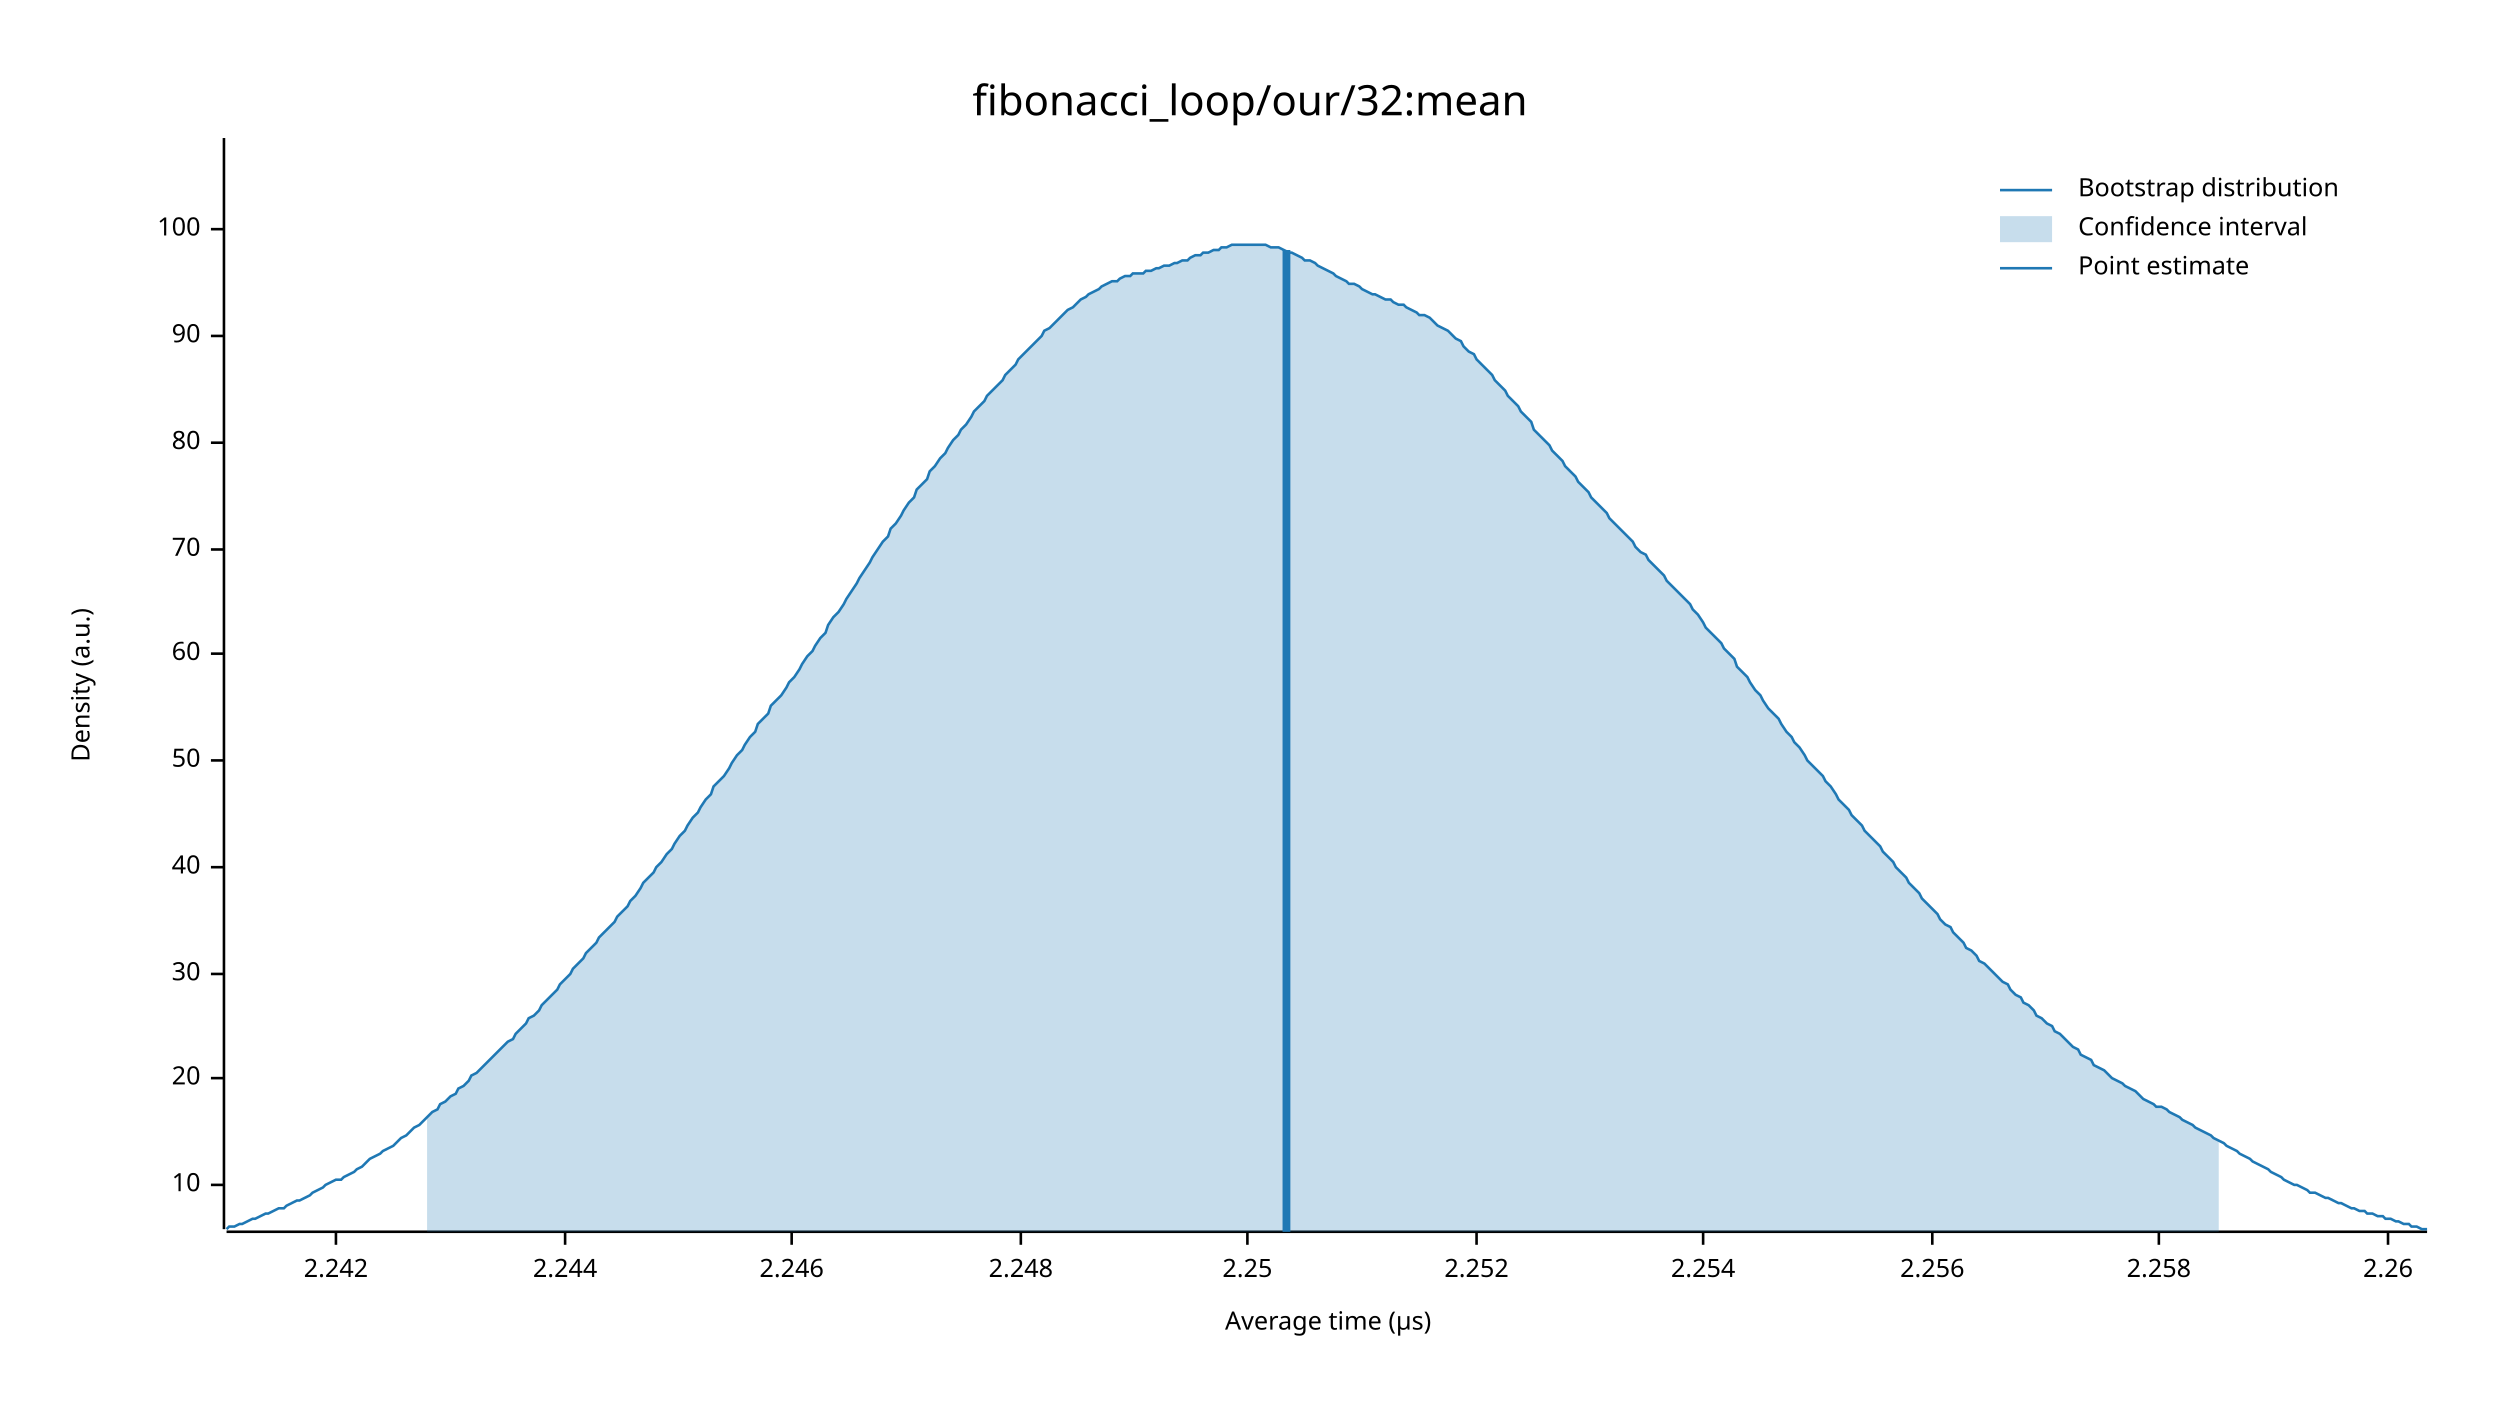
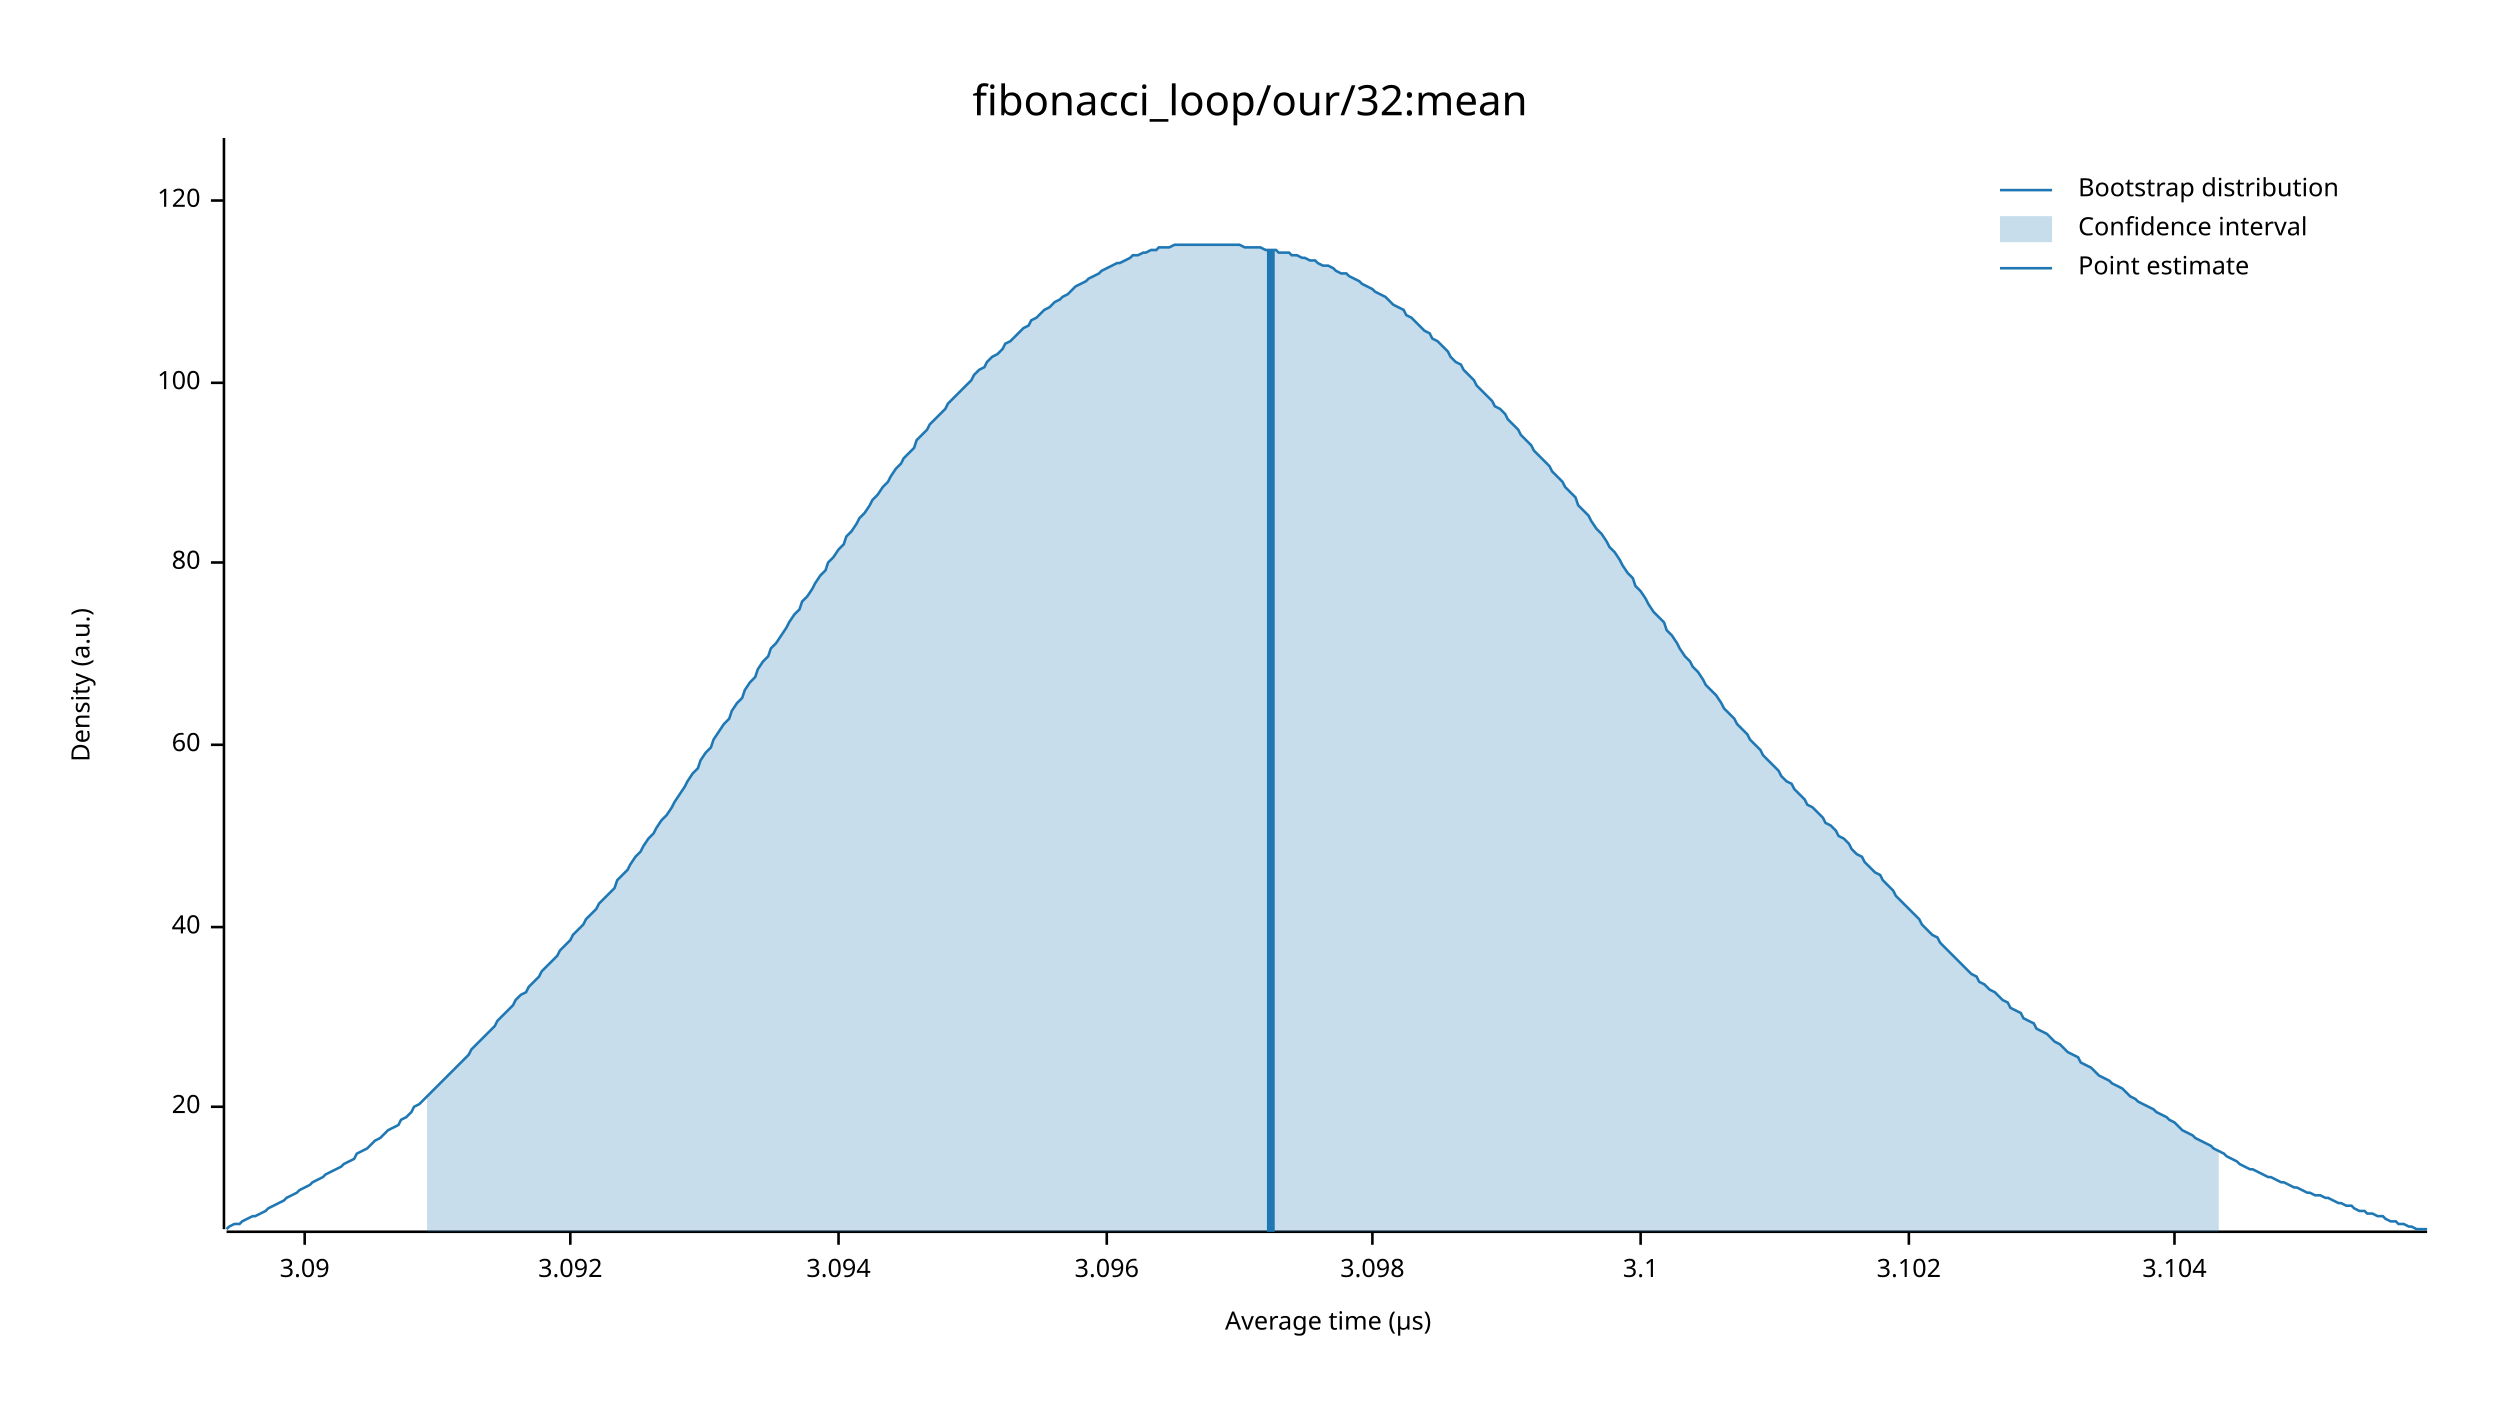
<svg xmlns="http://www.w3.org/2000/svg" width="960" height="540" viewBox="0 0 960 540">
  <text x="480" y="32" dy="0.76em" text-anchor="middle" font-family="sans-serif" font-size="16.129" opacity="1" fill="#000000">
fibonacci_loop/our/32:mean
</text>
  <text x="27" y="263" dy="0.76em" text-anchor="middle" font-family="sans-serif" font-size="9.677" opacity="1" fill="#000000" transform="rotate(270, 27, 263)">
Density (a.u.)
</text>
  <text x="510" y="513" dy="-0.5ex" text-anchor="middle" font-family="sans-serif" font-size="9.677" opacity="1" fill="#000000">
Average time (µs)
</text>
  <polyline fill="none" opacity="1" stroke="#000000" stroke-width="1" points="86,53 86,472 " />
-   <text x="77" y="455" dy="0.5ex" text-anchor="end" font-family="sans-serif" font-size="9.677" opacity="1" fill="#000000">
- 10
- </text>
-   <polyline fill="none" opacity="1" stroke="#000000" stroke-width="1" points="81,455 86,455 " />
-   <text x="77" y="414" dy="0.5ex" text-anchor="end" font-family="sans-serif" font-size="9.677" opacity="1" fill="#000000">
+   <text x="77" y="425" dy="0.5ex" text-anchor="end" font-family="sans-serif" font-size="9.677" opacity="1" fill="#000000">
20
</text>
-   <polyline fill="none" opacity="1" stroke="#000000" stroke-width="1" points="81,414 86,414 " />
-   <text x="77" y="374" dy="0.5ex" text-anchor="end" font-family="sans-serif" font-size="9.677" opacity="1" fill="#000000">
- 30
- </text>
-   <polyline fill="none" opacity="1" stroke="#000000" stroke-width="1" points="81,374 86,374 " />
-   <text x="77" y="333" dy="0.5ex" text-anchor="end" font-family="sans-serif" font-size="9.677" opacity="1" fill="#000000">
+   <polyline fill="none" opacity="1" stroke="#000000" stroke-width="1" points="81,425 86,425 " />
+   <text x="77" y="356" dy="0.5ex" text-anchor="end" font-family="sans-serif" font-size="9.677" opacity="1" fill="#000000">
40
</text>
-   <polyline fill="none" opacity="1" stroke="#000000" stroke-width="1" points="81,333 86,333 " />
-   <text x="77" y="292" dy="0.5ex" text-anchor="end" font-family="sans-serif" font-size="9.677" opacity="1" fill="#000000">
- 50
- </text>
-   <polyline fill="none" opacity="1" stroke="#000000" stroke-width="1" points="81,292 86,292 " />
-   <text x="77" y="251" dy="0.5ex" text-anchor="end" font-family="sans-serif" font-size="9.677" opacity="1" fill="#000000">
+   <polyline fill="none" opacity="1" stroke="#000000" stroke-width="1" points="81,356 86,356 " />
+   <text x="77" y="286" dy="0.5ex" text-anchor="end" font-family="sans-serif" font-size="9.677" opacity="1" fill="#000000">
60
</text>
-   <polyline fill="none" opacity="1" stroke="#000000" stroke-width="1" points="81,251 86,251 " />
-   <text x="77" y="211" dy="0.5ex" text-anchor="end" font-family="sans-serif" font-size="9.677" opacity="1" fill="#000000">
- 70
- </text>
-   <polyline fill="none" opacity="1" stroke="#000000" stroke-width="1" points="81,211 86,211 " />
-   <text x="77" y="170" dy="0.5ex" text-anchor="end" font-family="sans-serif" font-size="9.677" opacity="1" fill="#000000">
+   <polyline fill="none" opacity="1" stroke="#000000" stroke-width="1" points="81,286 86,286 " />
+   <text x="77" y="216" dy="0.5ex" text-anchor="end" font-family="sans-serif" font-size="9.677" opacity="1" fill="#000000">
80
</text>
-   <polyline fill="none" opacity="1" stroke="#000000" stroke-width="1" points="81,170 86,170 " />
-   <text x="77" y="129" dy="0.5ex" text-anchor="end" font-family="sans-serif" font-size="9.677" opacity="1" fill="#000000">
- 90
- </text>
-   <polyline fill="none" opacity="1" stroke="#000000" stroke-width="1" points="81,129 86,129 " />
-   <text x="77" y="88" dy="0.5ex" text-anchor="end" font-family="sans-serif" font-size="9.677" opacity="1" fill="#000000">
+   <polyline fill="none" opacity="1" stroke="#000000" stroke-width="1" points="81,216 86,216 " />
+   <text x="77" y="147" dy="0.5ex" text-anchor="end" font-family="sans-serif" font-size="9.677" opacity="1" fill="#000000">
100
</text>
-   <polyline fill="none" opacity="1" stroke="#000000" stroke-width="1" points="81,88 86,88 " />
+   <polyline fill="none" opacity="1" stroke="#000000" stroke-width="1" points="81,147 86,147 " />
+   <text x="77" y="77" dy="0.5ex" text-anchor="end" font-family="sans-serif" font-size="9.677" opacity="1" fill="#000000">
+ 120
+ </text>
+   <polyline fill="none" opacity="1" stroke="#000000" stroke-width="1" points="81,77 86,77 " />
  <polyline fill="none" opacity="1" stroke="#000000" stroke-width="1" points="87,473 932,473 " />
-   <text x="129" y="483" dy="0.76em" text-anchor="middle" font-family="sans-serif" font-size="9.677" opacity="1" fill="#000000">
- 2.242
+   <text x="117" y="483" dy="0.76em" text-anchor="middle" font-family="sans-serif" font-size="9.677" opacity="1" fill="#000000">
+ 3.09
</text>
-   <polyline fill="none" opacity="1" stroke="#000000" stroke-width="1" points="129,473 129,478 " />
-   <text x="217" y="483" dy="0.76em" text-anchor="middle" font-family="sans-serif" font-size="9.677" opacity="1" fill="#000000">
- 2.244
+   <polyline fill="none" opacity="1" stroke="#000000" stroke-width="1" points="117,473 117,478 " />
+   <text x="219" y="483" dy="0.76em" text-anchor="middle" font-family="sans-serif" font-size="9.677" opacity="1" fill="#000000">
+ 3.092
</text>
-   <polyline fill="none" opacity="1" stroke="#000000" stroke-width="1" points="217,473 217,478 " />
-   <text x="304" y="483" dy="0.76em" text-anchor="middle" font-family="sans-serif" font-size="9.677" opacity="1" fill="#000000">
- 2.246
+   <polyline fill="none" opacity="1" stroke="#000000" stroke-width="1" points="219,473 219,478 " />
+   <text x="322" y="483" dy="0.76em" text-anchor="middle" font-family="sans-serif" font-size="9.677" opacity="1" fill="#000000">
+ 3.094
</text>
-   <polyline fill="none" opacity="1" stroke="#000000" stroke-width="1" points="304,473 304,478 " />
-   <text x="392" y="483" dy="0.76em" text-anchor="middle" font-family="sans-serif" font-size="9.677" opacity="1" fill="#000000">
- 2.248
+   <polyline fill="none" opacity="1" stroke="#000000" stroke-width="1" points="322,473 322,478 " />
+   <text x="425" y="483" dy="0.76em" text-anchor="middle" font-family="sans-serif" font-size="9.677" opacity="1" fill="#000000">
+ 3.096
</text>
-   <polyline fill="none" opacity="1" stroke="#000000" stroke-width="1" points="392,473 392,478 " />
-   <text x="479" y="483" dy="0.76em" text-anchor="middle" font-family="sans-serif" font-size="9.677" opacity="1" fill="#000000">
- 2.25
+   <polyline fill="none" opacity="1" stroke="#000000" stroke-width="1" points="425,473 425,478 " />
+   <text x="527" y="483" dy="0.76em" text-anchor="middle" font-family="sans-serif" font-size="9.677" opacity="1" fill="#000000">
+ 3.098
</text>
-   <polyline fill="none" opacity="1" stroke="#000000" stroke-width="1" points="479,473 479,478 " />
-   <text x="567" y="483" dy="0.76em" text-anchor="middle" font-family="sans-serif" font-size="9.677" opacity="1" fill="#000000">
- 2.252
+   <polyline fill="none" opacity="1" stroke="#000000" stroke-width="1" points="527,473 527,478 " />
+   <text x="630" y="483" dy="0.76em" text-anchor="middle" font-family="sans-serif" font-size="9.677" opacity="1" fill="#000000">
+ 3.1
</text>
-   <polyline fill="none" opacity="1" stroke="#000000" stroke-width="1" points="567,473 567,478 " />
-   <text x="654" y="483" dy="0.76em" text-anchor="middle" font-family="sans-serif" font-size="9.677" opacity="1" fill="#000000">
- 2.254
+   <polyline fill="none" opacity="1" stroke="#000000" stroke-width="1" points="630,473 630,478 " />
+   <text x="733" y="483" dy="0.76em" text-anchor="middle" font-family="sans-serif" font-size="9.677" opacity="1" fill="#000000">
+ 3.102
</text>
-   <polyline fill="none" opacity="1" stroke="#000000" stroke-width="1" points="654,473 654,478 " />
-   <text x="742" y="483" dy="0.76em" text-anchor="middle" font-family="sans-serif" font-size="9.677" opacity="1" fill="#000000">
- 2.256
+   <polyline fill="none" opacity="1" stroke="#000000" stroke-width="1" points="733,473 733,478 " />
+   <text x="835" y="483" dy="0.76em" text-anchor="middle" font-family="sans-serif" font-size="9.677" opacity="1" fill="#000000">
+ 3.104
</text>
-   <polyline fill="none" opacity="1" stroke="#000000" stroke-width="1" points="742,473 742,478 " />
-   <text x="829" y="483" dy="0.76em" text-anchor="middle" font-family="sans-serif" font-size="9.677" opacity="1" fill="#000000">
- 2.258
- </text>
-   <polyline fill="none" opacity="1" stroke="#000000" stroke-width="1" points="829,473 829,478 " />
-   <text x="917" y="483" dy="0.76em" text-anchor="middle" font-family="sans-serif" font-size="9.677" opacity="1" fill="#000000">
- 2.26
- </text>
-   <polyline fill="none" opacity="1" stroke="#000000" stroke-width="1" points="917,473 917,478 " />
-   <polyline fill="none" opacity="1" stroke="#1F78B4" stroke-width="1" points="87,472 88,471 90,471 92,470 93,470 95,469 97,468 98,468 100,467 102,466 103,466 105,465 107,464 109,464 110,463 112,462 114,461 115,461 117,460 119,459 120,458 122,457 124,456 125,455 127,454 129,453 131,453 132,452 134,451 136,450 137,449 139,448 141,446 142,445 144,444 146,443 147,442 149,441 151,440 153,438 154,437 156,436 158,434 159,433 161,432 163,430 164,429 166,427 168,426 169,424 171,423 173,421 175,420 176,418 178,417 180,415 181,413 183,412 185,410 186,409 188,407 190,405 191,404 193,402 195,400 197,399 198,397 200,395 202,393 203,391 205,390 207,388 208,386 210,384 212,382 214,380 215,378 217,376 219,374 220,372 222,370 224,368 225,366 227,364 229,362 230,360 232,358 234,356 236,354 237,352 239,350 241,348 242,346 244,344 246,341 247,339 249,337 251,335 252,333 254,331 256,328 258,326 259,324 261,321 263,319 264,317 266,314 268,312 269,310 271,307 273,305 274,302 276,300 278,298 280,295 281,293 283,290 285,288 286,286 288,283 290,281 291,278 293,276 295,274 296,271 298,269 300,267 302,264 303,262 305,260 307,257 308,255 310,252 312,250 313,248 315,245 317,243 318,240 320,237 322,235 324,232 325,230 327,227 329,224 330,222 332,219 334,216 335,214 337,211 339,208 341,206 342,203 344,201 346,198 347,196 349,193 351,191 352,188 354,186 356,184 357,181 359,179 361,176 363,174 364,172 366,169 368,167 369,165 371,163 373,160 374,158 376,156 378,154 379,152 381,150 383,148 385,146 386,144 388,142 390,140 391,138 393,136 395,134 396,133 398,131 400,129 401,127 403,126 405,124 407,122 408,121 410,119 412,118 413,117 415,115 417,114 418,113 420,112 422,111 423,110 425,109 427,108 429,108 430,107 432,106 434,106 435,105 437,105 439,105 440,104 442,104 444,103 445,103 447,102 449,102 451,101 452,101 454,100 456,100 457,99 459,98 461,98 462,97 464,97 466,96 468,96 469,95 471,95 473,94 474,94 476,94 478,94 479,94 481,94 483,94 484,94 486,94 488,95 490,95 491,95 493,96 495,97 496,97 498,98 500,99 501,100 503,100 505,101 506,102 508,103 510,104 512,105 513,106 515,107 517,108 518,109 520,109 522,110 523,111 525,112 527,113 528,113 530,114 532,115 534,115 535,116 537,117 539,117 540,118 542,119 544,120 545,121 547,121 549,122 550,123 552,125 554,126 556,127 557,128 559,130 561,131 562,133 564,135 566,136 567,138 569,140 571,142 573,144 574,146 576,148 578,150 579,152 581,154 583,156 584,158 586,160 588,162 589,165 591,167 593,169 595,171 596,173 598,175 600,177 601,179 603,181 605,183 606,185 608,187 610,189 611,191 613,193 615,195 617,197 618,199 620,201 622,203 623,204 625,206 627,208 628,210 630,212 632,213 633,215 635,217 637,219 639,221 640,223 642,225 644,227 645,228 647,230 649,232 650,234 652,236 654,239 655,241 657,243 659,245 661,247 662,249 664,251 666,253 667,256 669,258 671,260 672,262 674,265 676,267 677,269 679,272 681,274 683,276 684,278 686,281 688,283 689,285 691,287 693,290 694,292 696,294 698,296 700,298 701,300 703,302 705,305 706,307 708,309 710,311 711,313 713,315 715,317 716,319 718,321 720,323 722,325 723,327 725,329 727,331 728,333 730,335 732,337 733,339 735,341 737,343 738,345 740,347 742,349 744,351 745,353 747,355 749,356 750,358 752,360 754,362 755,364 757,365 759,367 760,369 762,370 764,372 766,374 767,375 769,377 771,378 772,380 774,382 776,383 777,385 779,386 781,388 782,390 784,391 786,393 788,394 789,396 791,397 793,399 794,400 796,402 798,403 799,405 801,406 803,407 804,409 806,410 808,411 810,413 811,414 813,415 815,416 816,417 818,418 820,419 821,420 823,422 825,423 827,424 828,425 830,425 832,426 833,427 835,428 837,429 838,430 840,431 842,432 843,433 845,434 847,435 849,436 850,437 852,438 854,439 855,440 857,441 859,442 860,443 862,444 864,445 865,446 867,447 869,448 871,449 872,450 874,451 876,452 877,453 879,454 881,455 882,455 884,456 886,457 887,458 889,458 891,459 893,460 894,460 896,461 898,462 899,462 901,463 903,464 904,464 906,465 908,465 909,466 911,466 913,467 915,467 916,468 918,468 920,469 921,469 923,470 925,470 926,471 928,471 930,472 932,472 " />
-   <polygon opacity="0.25" fill="#1F78B4" points="164,429 166,427 168,426 169,424 171,423 173,421 175,420 176,418 178,417 180,415 181,413 183,412 185,410 186,409 188,407 190,405 191,404 193,402 195,400 197,399 198,397 200,395 202,393 203,391 205,390 207,388 208,386 210,384 212,382 214,380 215,378 217,376 219,374 220,372 222,370 224,368 225,366 227,364 229,362 230,360 232,358 234,356 236,354 237,352 239,350 241,348 242,346 244,344 246,341 247,339 249,337 251,335 252,333 254,331 256,328 258,326 259,324 261,321 263,319 264,317 266,314 268,312 269,310 271,307 273,305 274,302 276,300 278,298 280,295 281,293 283,290 285,288 286,286 288,283 290,281 291,278 293,276 295,274 296,271 298,269 300,267 302,264 303,262 305,260 307,257 308,255 310,252 312,250 313,248 315,245 317,243 318,240 320,237 322,235 324,232 325,230 327,227 329,224 330,222 332,219 334,216 335,214 337,211 339,208 341,206 342,203 344,201 346,198 347,196 349,193 351,191 352,188 354,186 356,184 357,181 359,179 361,176 363,174 364,172 366,169 368,167 369,165 371,163 373,160 374,158 376,156 378,154 379,152 381,150 383,148 385,146 386,144 388,142 390,140 391,138 393,136 395,134 396,133 398,131 400,129 401,127 403,126 405,124 407,122 408,121 410,119 412,118 413,117 415,115 417,114 418,113 420,112 422,111 423,110 425,109 427,108 429,108 430,107 432,106 434,106 435,105 437,105 439,105 440,104 442,104 444,103 445,103 447,102 449,102 451,101 452,101 454,100 456,100 457,99 459,98 461,98 462,97 464,97 466,96 468,96 469,95 471,95 473,94 474,94 476,94 478,94 479,94 481,94 483,94 484,94 486,94 488,95 490,95 491,95 493,96 495,97 496,97 498,98 500,99 501,100 503,100 505,101 506,102 508,103 510,104 512,105 513,106 515,107 517,108 518,109 520,109 522,110 523,111 525,112 527,113 528,113 530,114 532,115 534,115 535,116 537,117 539,117 540,118 542,119 544,120 545,121 547,121 549,122 550,123 552,125 554,126 556,127 557,128 559,130 561,131 562,133 564,135 566,136 567,138 569,140 571,142 573,144 574,146 576,148 578,150 579,152 581,154 583,156 584,158 586,160 588,162 589,165 591,167 593,169 595,171 596,173 598,175 600,177 601,179 603,181 605,183 606,185 608,187 610,189 611,191 613,193 615,195 617,197 618,199 620,201 622,203 623,204 625,206 627,208 628,210 630,212 632,213 633,215 635,217 637,219 639,221 640,223 642,225 644,227 645,228 647,230 649,232 650,234 652,236 654,239 655,241 657,243 659,245 661,247 662,249 664,251 666,253 667,256 669,258 671,260 672,262 674,265 676,267 677,269 679,272 681,274 683,276 684,278 686,281 688,283 689,285 691,287 693,290 694,292 696,294 698,296 700,298 701,300 703,302 705,305 706,307 708,309 710,311 711,313 713,315 715,317 716,319 718,321 720,323 722,325 723,327 725,329 727,331 728,333 730,335 732,337 733,339 735,341 737,343 738,345 740,347 742,349 744,351 745,353 747,355 749,356 750,358 752,360 754,362 755,364 757,365 759,367 760,369 762,370 764,372 766,374 767,375 769,377 771,378 772,380 774,382 776,383 777,385 779,386 781,388 782,390 784,391 786,393 788,394 789,396 791,397 793,399 794,400 796,402 798,403 799,405 801,406 803,407 804,409 806,410 808,411 810,413 811,414 813,415 815,416 816,417 818,418 820,419 821,420 823,422 825,423 827,424 828,425 830,425 832,426 833,427 835,428 837,429 838,430 840,431 842,432 843,433 845,434 847,435 849,436 850,437 852,438 852,473 164,473 " />
-   <polyline fill="none" opacity="1" stroke="#1F78B4" stroke-width="3" points="494,473 494,96 " />
+   <polyline fill="none" opacity="1" stroke="#000000" stroke-width="1" points="835,473 835,478 " />
+   <polyline fill="none" opacity="1" stroke="#1F78B4" stroke-width="1" points="87,472 88,471 90,470 92,470 93,469 95,468 97,467 98,467 100,466 102,465 103,464 105,463 107,462 109,461 110,460 112,459 114,458 115,457 117,456 119,455 120,454 122,453 124,452 125,451 127,450 129,449 131,448 132,447 134,446 136,445 137,443 139,442 141,441 142,440 144,438 146,437 147,436 149,434 151,433 153,432 154,430 156,429 158,427 159,425 161,424 163,422 164,421 166,419 168,417 169,416 171,414 173,412 175,410 176,409 178,407 180,405 181,403 183,401 185,399 186,398 188,396 190,394 191,392 193,390 195,388 197,386 198,384 200,382 202,381 203,379 205,377 207,375 208,373 210,371 212,369 214,367 215,365 217,363 219,361 220,359 222,357 224,355 225,353 227,351 229,349 230,347 232,345 234,343 236,341 237,338 239,336 241,334 242,332 244,329 246,327 247,325 249,322 251,320 252,318 254,315 256,313 258,310 259,308 261,305 263,302 264,300 266,297 268,295 269,292 271,289 273,287 274,284 276,281 278,278 280,276 281,273 283,270 285,268 286,265 288,262 290,260 291,257 293,254 295,252 296,249 298,247 300,244 302,241 303,239 305,236 307,234 308,231 310,229 312,226 313,224 315,221 317,219 318,216 320,214 322,211 324,209 325,206 327,204 329,201 330,199 332,197 334,194 335,192 337,190 339,187 341,185 342,183 344,180 346,178 347,176 349,174 351,172 352,169 354,167 356,165 357,163 359,161 361,159 363,157 364,155 366,153 368,151 369,150 371,148 373,146 374,144 376,142 378,141 379,139 381,137 383,136 385,134 386,132 388,131 390,129 391,128 393,126 395,125 396,123 398,122 400,120 401,119 403,118 405,116 407,115 408,114 410,113 412,111 413,110 415,109 417,108 418,107 420,106 422,105 423,104 425,103 427,102 429,101 430,101 432,100 434,99 435,98 437,98 439,97 440,97 442,96 444,96 445,95 447,95 449,95 451,94 452,94 454,94 456,94 457,94 459,94 461,94 462,94 464,94 466,94 468,94 469,94 471,94 473,94 474,94 476,94 478,95 479,95 481,95 483,95 484,95 486,96 488,96 490,96 491,97 493,97 495,97 496,98 498,98 500,99 501,99 503,100 505,100 506,101 508,102 510,102 512,103 513,104 515,105 517,105 518,106 520,107 522,108 523,109 525,110 527,111 528,112 530,113 532,114 534,116 535,117 537,118 539,119 540,121 542,122 544,124 545,125 547,127 549,128 550,130 552,131 554,133 556,135 557,137 559,139 561,140 562,142 564,144 566,146 567,148 569,150 571,152 573,154 574,156 576,157 578,159 579,161 581,163 583,165 584,167 586,169 588,171 589,173 591,175 593,177 595,179 596,181 598,183 600,185 601,187 603,189 605,191 606,194 608,196 610,198 611,200 613,203 615,205 617,208 618,210 620,212 622,215 623,217 625,220 627,222 628,225 630,227 632,230 633,232 635,235 637,237 639,239 640,242 642,244 644,247 645,249 647,252 649,254 650,256 652,258 654,261 655,263 657,265 659,267 661,270 662,272 664,274 666,276 667,278 669,280 671,282 672,284 674,286 676,288 677,290 679,292 681,294 683,296 684,298 686,300 688,301 689,303 691,305 693,307 694,309 696,310 698,312 700,314 701,316 703,317 705,319 706,321 708,322 710,324 711,326 713,328 715,329 716,331 718,333 720,335 722,336 723,338 725,340 727,342 728,344 730,346 732,348 733,349 735,351 737,353 738,355 740,357 742,359 744,360 745,362 747,364 749,366 750,367 752,369 754,371 755,372 757,374 759,375 760,377 762,378 764,380 766,381 767,382 769,384 771,385 772,387 774,388 776,389 777,391 779,392 781,393 782,395 784,396 786,397 788,399 789,400 791,401 793,403 794,404 796,405 798,406 799,408 801,409 803,410 804,411 806,413 808,414 810,415 811,416 813,417 815,418 816,419 818,421 820,422 821,423 823,424 825,425 827,426 828,427 830,428 832,429 833,430 835,431 837,433 838,434 840,435 842,436 843,437 845,438 847,439 849,440 850,441 852,442 854,443 855,444 857,445 859,446 860,447 862,448 864,449 865,449 867,450 869,451 871,452 872,452 874,453 876,454 877,454 879,455 881,456 882,456 884,457 886,458 887,458 889,459 891,459 893,460 894,460 896,461 898,462 899,462 901,463 903,463 904,464 906,465 908,465 909,466 911,466 913,467 915,467 916,468 918,469 920,469 921,470 923,470 925,471 926,471 928,472 930,472 932,472 " />
+   <polygon opacity="0.25" fill="#1F78B4" points="164,421 166,419 168,417 169,416 171,414 173,412 175,410 176,409 178,407 180,405 181,403 183,401 185,399 186,398 188,396 190,394 191,392 193,390 195,388 197,386 198,384 200,382 202,381 203,379 205,377 207,375 208,373 210,371 212,369 214,367 215,365 217,363 219,361 220,359 222,357 224,355 225,353 227,351 229,349 230,347 232,345 234,343 236,341 237,338 239,336 241,334 242,332 244,329 246,327 247,325 249,322 251,320 252,318 254,315 256,313 258,310 259,308 261,305 263,302 264,300 266,297 268,295 269,292 271,289 273,287 274,284 276,281 278,278 280,276 281,273 283,270 285,268 286,265 288,262 290,260 291,257 293,254 295,252 296,249 298,247 300,244 302,241 303,239 305,236 307,234 308,231 310,229 312,226 313,224 315,221 317,219 318,216 320,214 322,211 324,209 325,206 327,204 329,201 330,199 332,197 334,194 335,192 337,190 339,187 341,185 342,183 344,180 346,178 347,176 349,174 351,172 352,169 354,167 356,165 357,163 359,161 361,159 363,157 364,155 366,153 368,151 369,150 371,148 373,146 374,144 376,142 378,141 379,139 381,137 383,136 385,134 386,132 388,131 390,129 391,128 393,126 395,125 396,123 398,122 400,120 401,119 403,118 405,116 407,115 408,114 410,113 412,111 413,110 415,109 417,108 418,107 420,106 422,105 423,104 425,103 427,102 429,101 430,101 432,100 434,99 435,98 437,98 439,97 440,97 442,96 444,96 445,95 447,95 449,95 451,94 452,94 454,94 456,94 457,94 459,94 461,94 462,94 464,94 466,94 468,94 469,94 471,94 473,94 474,94 476,94 478,95 479,95 481,95 483,95 484,95 486,96 488,96 490,96 491,97 493,97 495,97 496,98 498,98 500,99 501,99 503,100 505,100 506,101 508,102 510,102 512,103 513,104 515,105 517,105 518,106 520,107 522,108 523,109 525,110 527,111 528,112 530,113 532,114 534,116 535,117 537,118 539,119 540,121 542,122 544,124 545,125 547,127 549,128 550,130 552,131 554,133 556,135 557,137 559,139 561,140 562,142 564,144 566,146 567,148 569,150 571,152 573,154 574,156 576,157 578,159 579,161 581,163 583,165 584,167 586,169 588,171 589,173 591,175 593,177 595,179 596,181 598,183 600,185 601,187 603,189 605,191 606,194 608,196 610,198 611,200 613,203 615,205 617,208 618,210 620,212 622,215 623,217 625,220 627,222 628,225 630,227 632,230 633,232 635,235 637,237 639,239 640,242 642,244 644,247 645,249 647,252 649,254 650,256 652,258 654,261 655,263 657,265 659,267 661,270 662,272 664,274 666,276 667,278 669,280 671,282 672,284 674,286 676,288 677,290 679,292 681,294 683,296 684,298 686,300 688,301 689,303 691,305 693,307 694,309 696,310 698,312 700,314 701,316 703,317 705,319 706,321 708,322 710,324 711,326 713,328 715,329 716,331 718,333 720,335 722,336 723,338 725,340 727,342 728,344 730,346 732,348 733,349 735,351 737,353 738,355 740,357 742,359 744,360 745,362 747,364 749,366 750,367 752,369 754,371 755,372 757,374 759,375 760,377 762,378 764,380 766,381 767,382 769,384 771,385 772,387 774,388 776,389 777,391 779,392 781,393 782,395 784,396 786,397 788,399 789,400 791,401 793,403 794,404 796,405 798,406 799,408 801,409 803,410 804,411 806,413 808,414 810,415 811,416 813,417 815,418 816,419 818,421 820,422 821,423 823,424 825,425 827,426 828,427 830,428 832,429 833,430 835,431 837,433 838,434 840,435 842,436 843,437 845,438 847,439 849,440 850,441 852,442 852,473 164,473 " />
+   <polyline fill="none" opacity="1" stroke="#1F78B4" stroke-width="3" points="488,473 488,96 " />
  <text x="798" y="68" dy="0.76em" text-anchor="start" font-family="sans-serif" font-size="9.677" opacity="1" fill="#000000">
Bootstrap distribution
</text>
  <text x="798" y="83" dy="0.76em" text-anchor="start" font-family="sans-serif" font-size="9.677" opacity="1" fill="#000000">
Confidence interval
</text>
  <text x="798" y="98" dy="0.76em" text-anchor="start" font-family="sans-serif" font-size="9.677" opacity="1" fill="#000000">
Point estimate
</text>
  <polyline fill="none" opacity="1" stroke="#1F78B4" stroke-width="1" points="768,73 788,73 " />
  <rect x="768" y="83" width="20" height="10" opacity="0.25" fill="#1F78B4" stroke="none" />
  <polyline fill="none" opacity="1" stroke="#1F78B4" stroke-width="1" points="768,103 788,103 " />
</svg>
